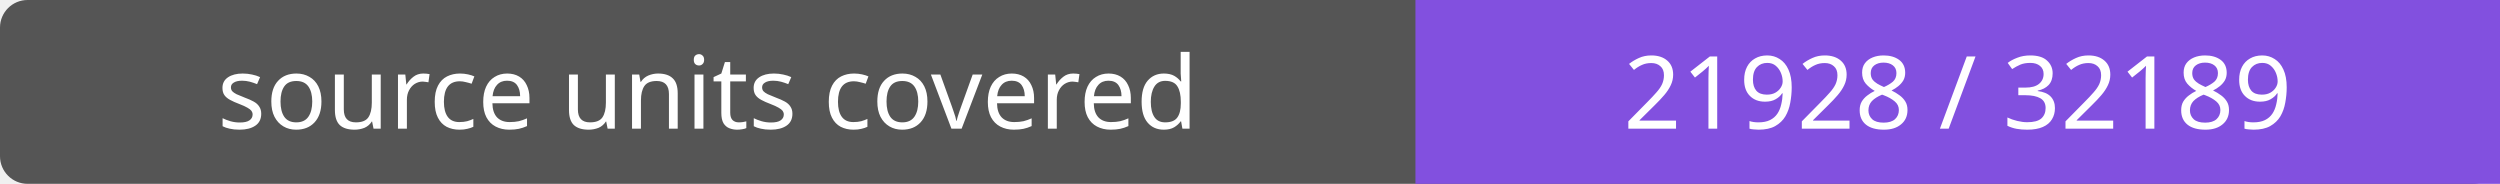
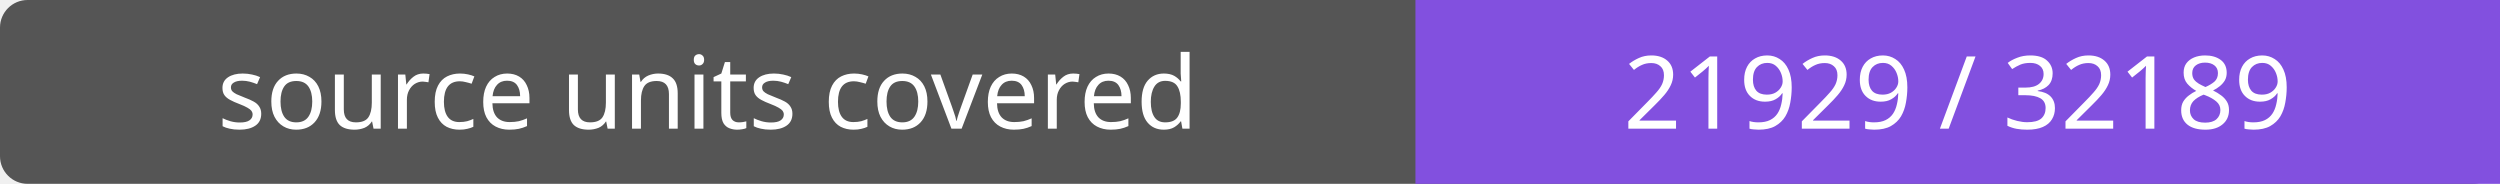
- <svg xmlns="http://www.w3.org/2000/svg" width="272" height="20" role="img" aria-label="source units covered: 21928 / 32189">
+ <svg xmlns="http://www.w3.org/2000/svg" width="272" height="20" role="img" aria-label="source units covered: 21929 / 32189">
  <rect width="272" height="20" rx="3" fill="#555" />
  <path fill="#8250df" d="M154 0h118v20H154z" />
  <g fill="#fff" text-anchor="middle" font-family="Verdana,sans-serif" font-size="11">
    <text x="77.0" y="14">source units covered</text>
-     <text x="213.0" y="14">21928 / 32189</text>
+     <text x="213.0" y="14">21929 / 32189</text>
  </g>
</svg>
